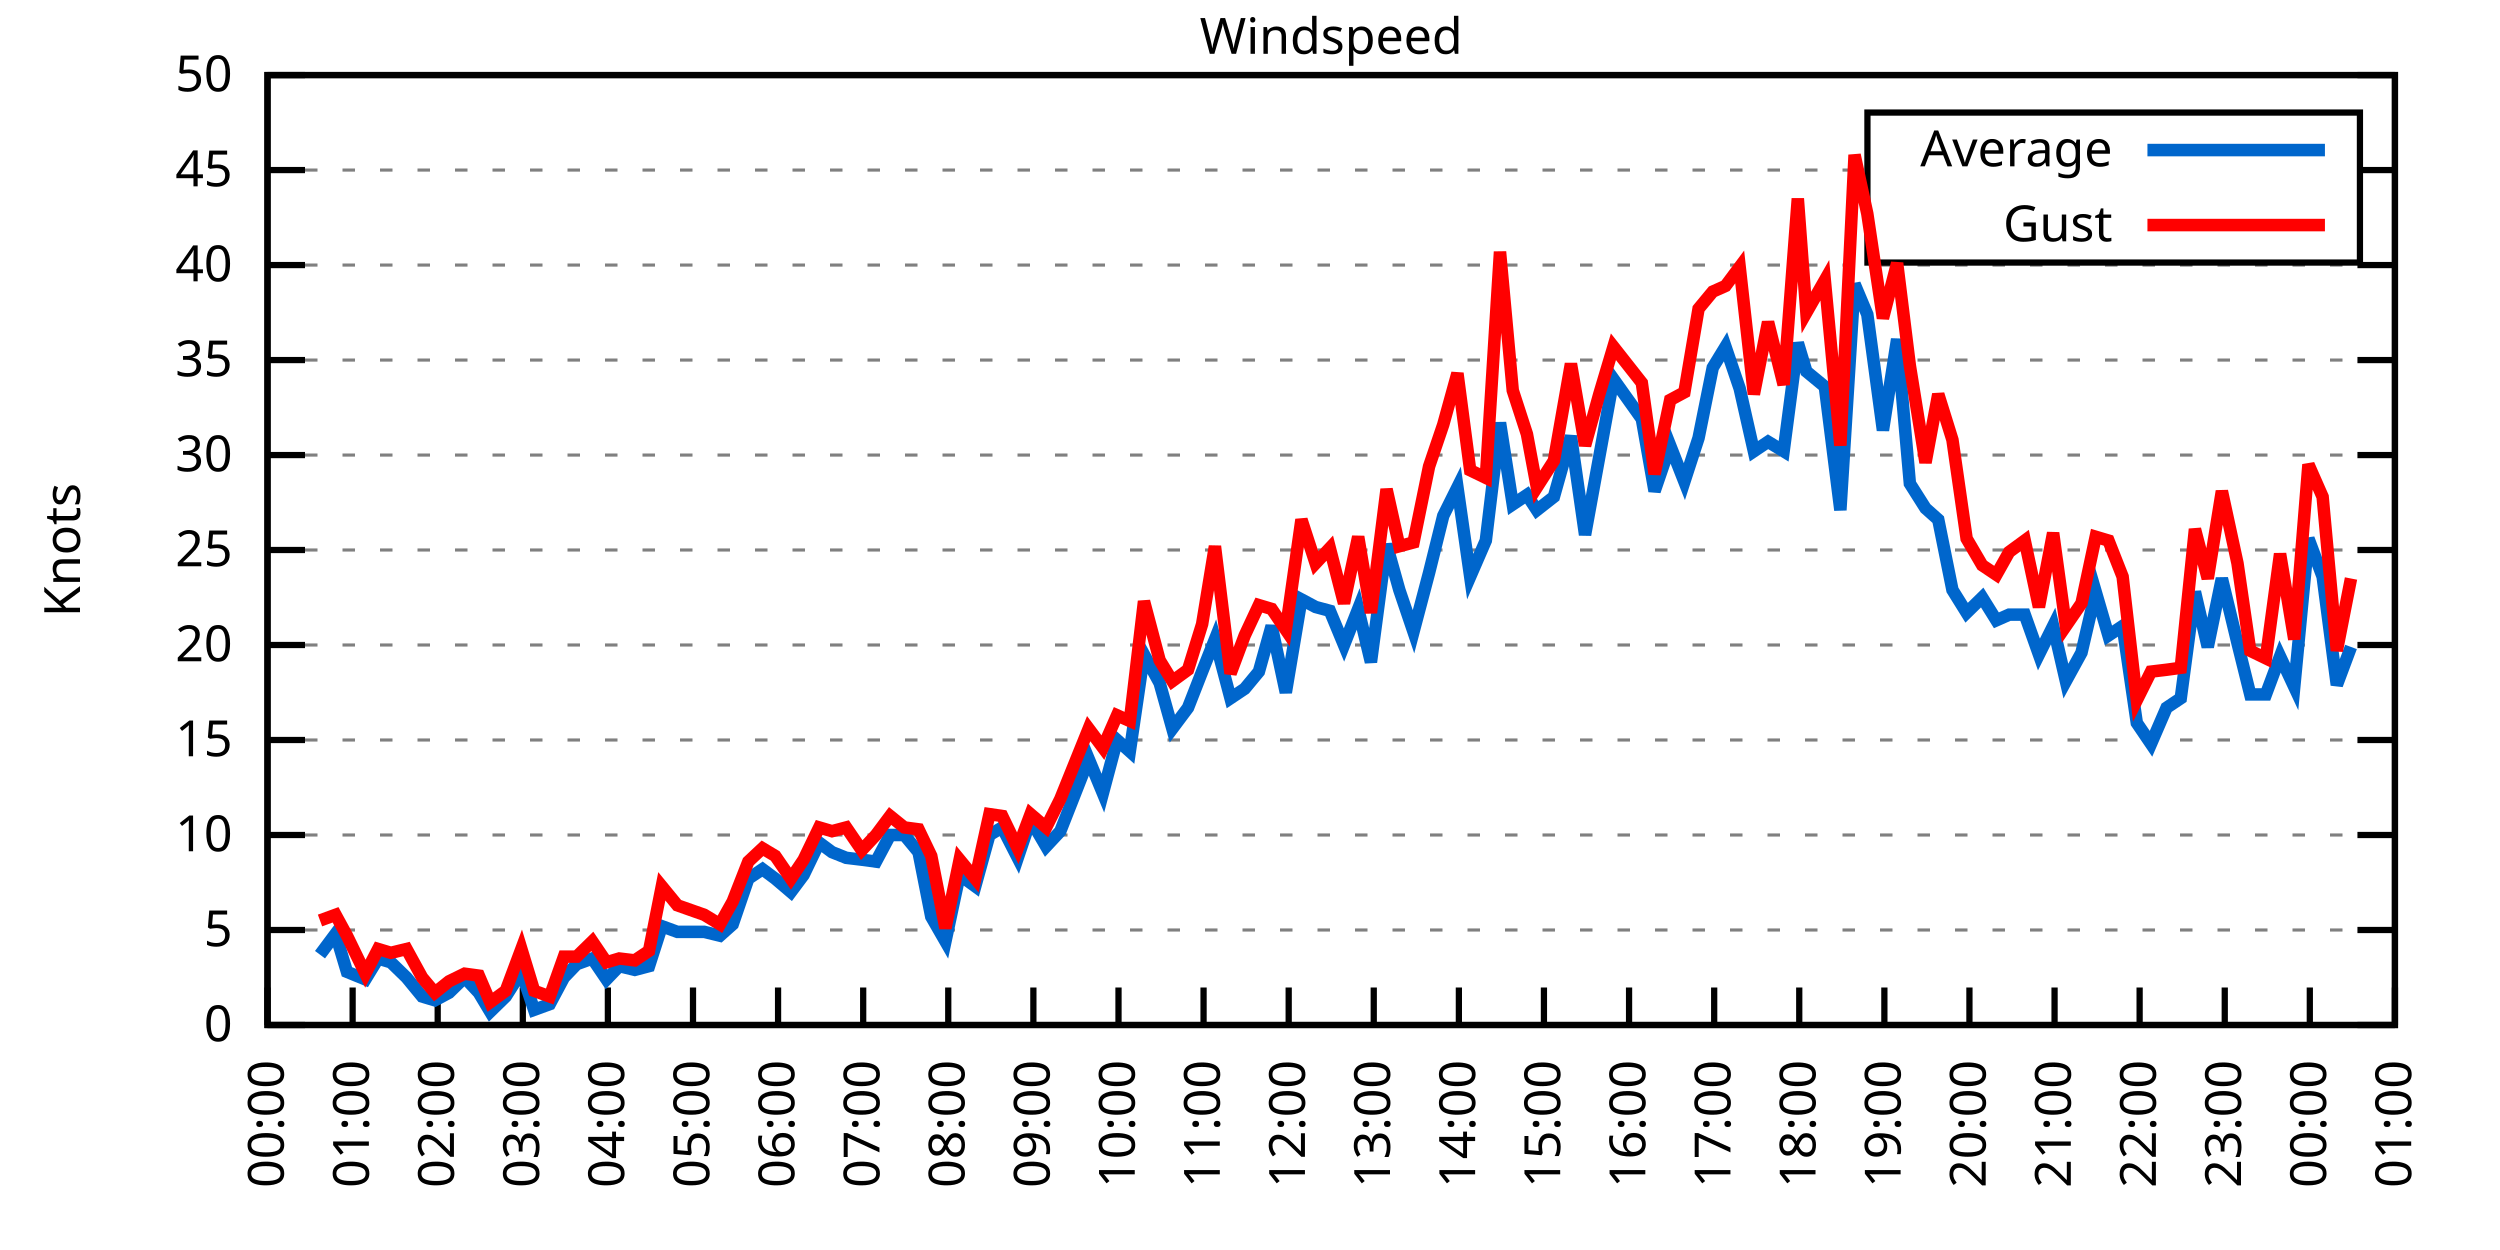
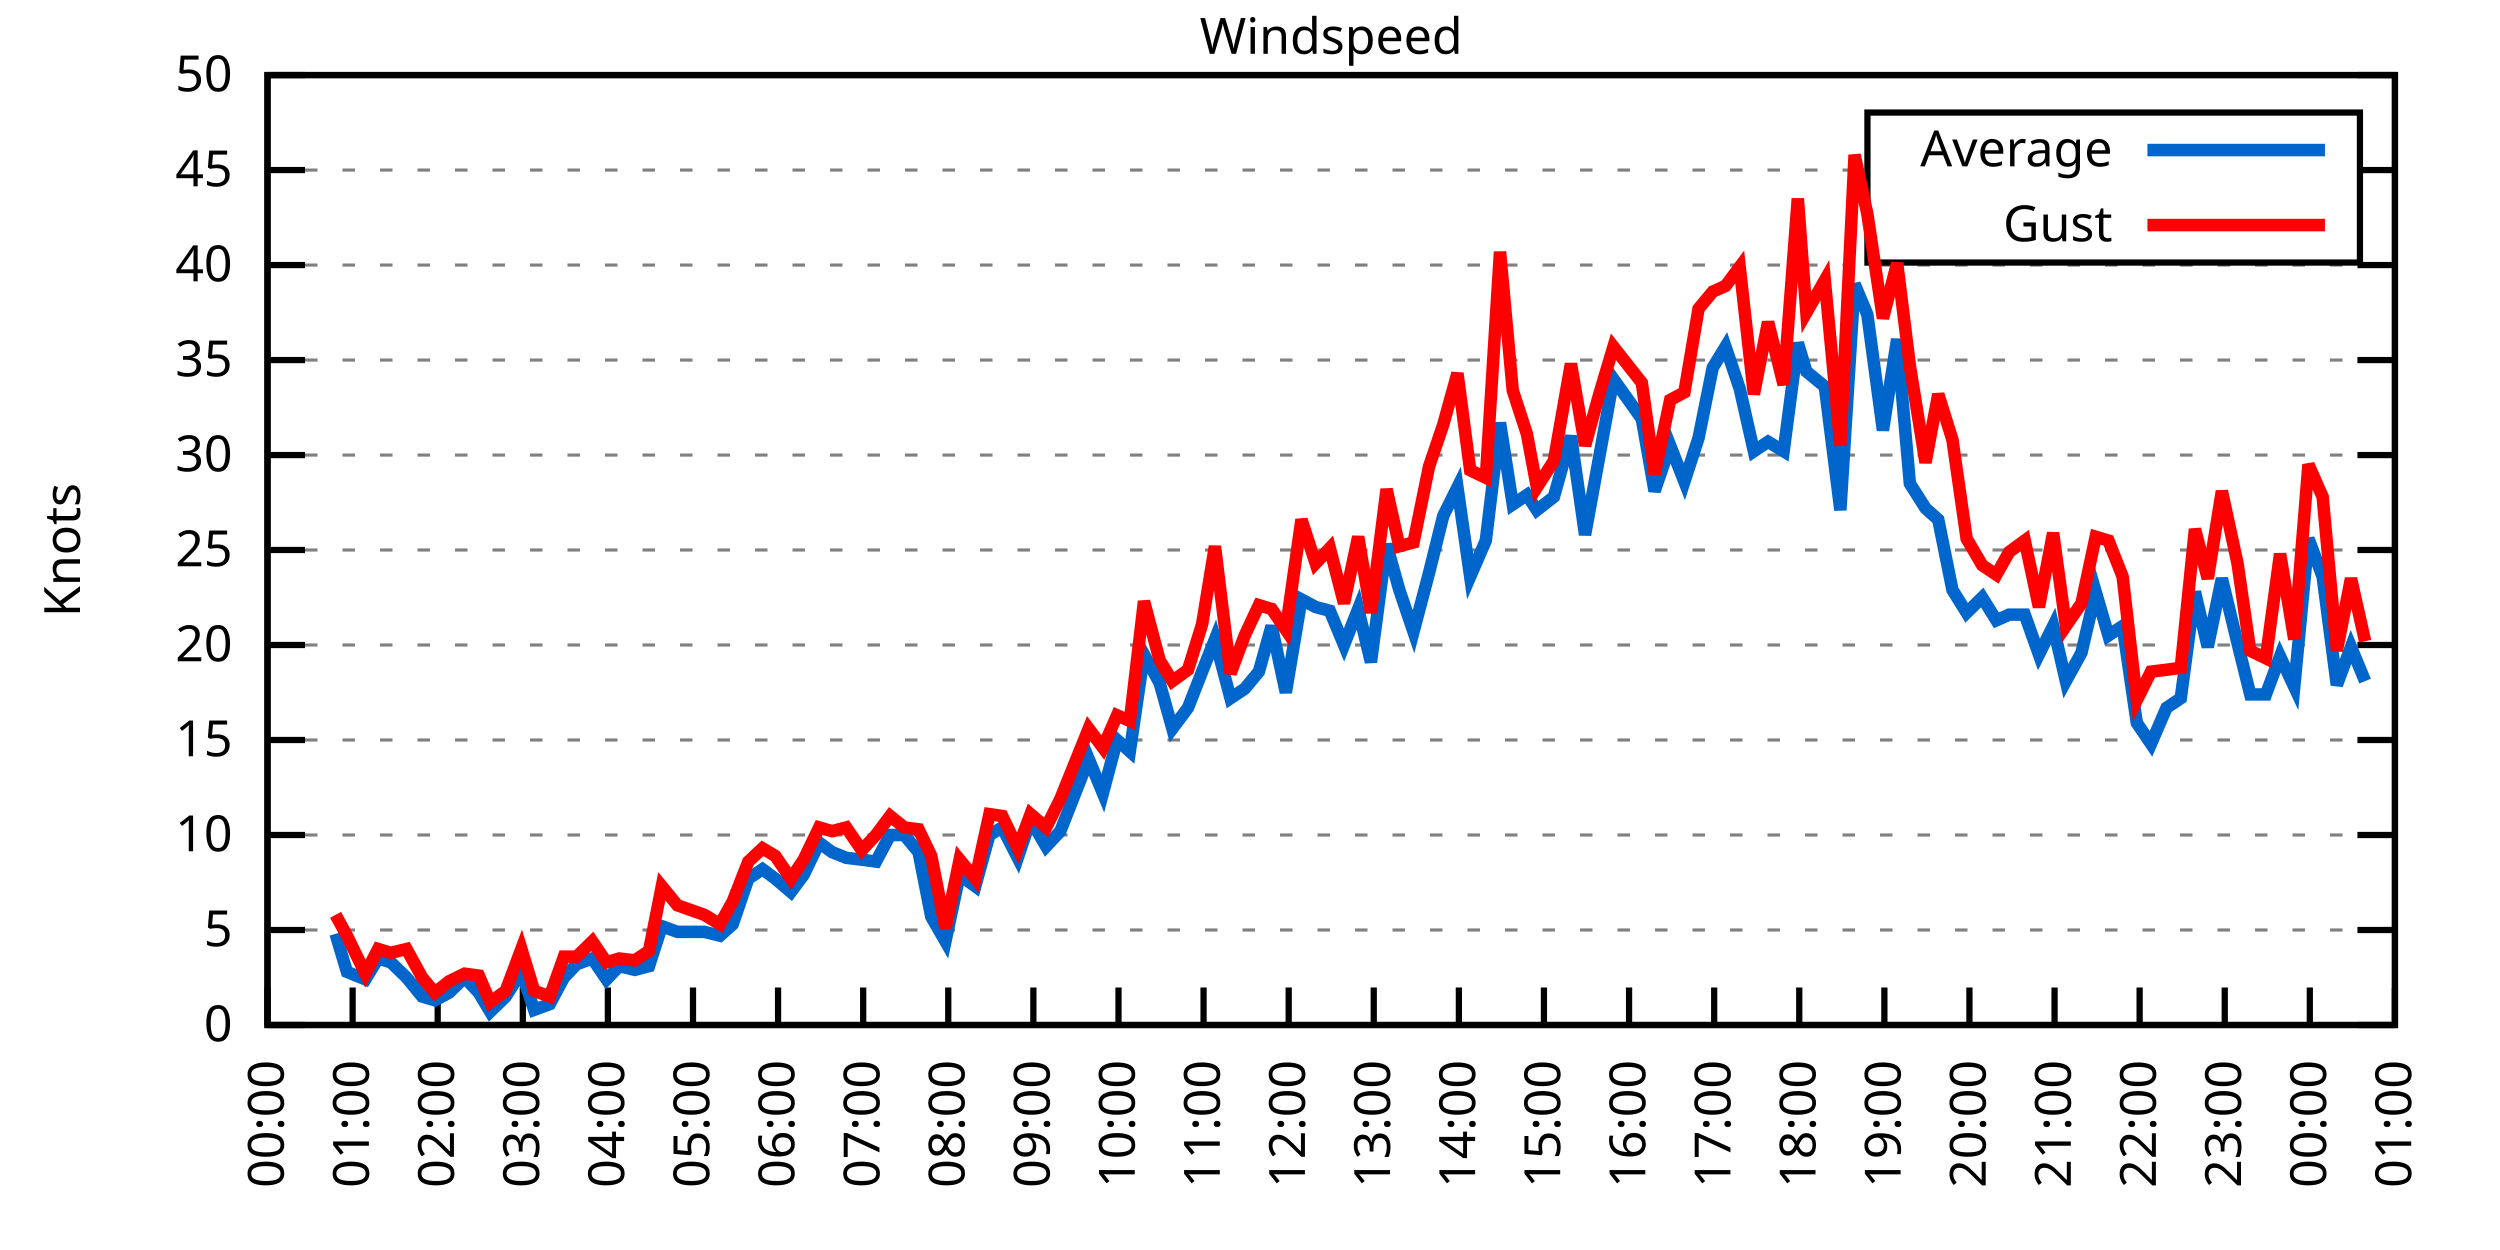
<svg xmlns="http://www.w3.org/2000/svg" xmlns:xlink="http://www.w3.org/1999/xlink" width="400" height="200" viewBox="0 0 400 200">
  <g id="gnuplot_canvas">
    <rect x="0" y="0" width="400" height="200" fill="none" />
    <defs>
      <circle id="gpDot" r="0.5" stroke-width="0.5" stroke="currentColor" />
      <path id="gpPt0" stroke-width="0.333" stroke="currentColor" d="M-1,0 h2 M0,-1 v2" />
      <path id="gpPt1" stroke-width="0.333" stroke="currentColor" d="M-1,-1 L1,1 M1,-1 L-1,1" />
      <path id="gpPt2" stroke-width="0.333" stroke="currentColor" d="M-1,0 L1,0 M0,-1 L0,1 M-1,-1 L1,1 M-1,1 L1,-1" />
      <rect id="gpPt3" stroke-width="0.333" stroke="currentColor" x="-1" y="-1" width="2" height="2" />
      <rect id="gpPt4" stroke-width="0.333" stroke="currentColor" fill="currentColor" x="-1" y="-1" width="2" height="2" />
      <circle id="gpPt5" stroke-width="0.333" stroke="currentColor" cx="0" cy="0" r="1" />
      <use xlink:href="#gpPt5" id="gpPt6" fill="currentColor" stroke="none" />
      <path id="gpPt7" stroke-width="0.333" stroke="currentColor" d="M0,-1.33 L-1.33,0.67 L1.33,0.67 z" />
      <use xlink:href="#gpPt7" id="gpPt8" fill="currentColor" stroke="none" />
      <use xlink:href="#gpPt7" id="gpPt9" stroke="currentColor" transform="rotate(180)" />
      <use xlink:href="#gpPt9" id="gpPt10" fill="currentColor" stroke="none" />
      <use xlink:href="#gpPt3" id="gpPt11" stroke="currentColor" transform="rotate(45)" />
      <use xlink:href="#gpPt11" id="gpPt12" fill="currentColor" stroke="none" />
      <path id="gpPt13" stroke-width="0.333" stroke="currentColor" d="M0,1.330 L1.265,0.411 L0.782,-1.067 L-0.782,-1.076 L-1.265,0.411 z" />
      <use xlink:href="#gpPt13" id="gpPt14" fill="currentColor" stroke="none" />
      <filter id="textbox" filterUnits="objectBoundingBox" x="0" y="0" height="1" width="1">
        <feFlood flood-color="white" flood-opacity="1" result="bgnd" />
        <feComposite in="SourceGraphic" in2="bgnd" operator="atop" />
      </filter>
      <filter id="greybox" filterUnits="objectBoundingBox" x="0" y="0" height="1" width="1">
        <feFlood flood-color="lightgrey" flood-opacity="1" result="grey" />
        <feComposite in="SourceGraphic" in2="grey" operator="atop" />
      </filter>
    </defs>
    <g fill="none" color="white" stroke="currentColor" stroke-width="1.00" stroke-linecap="butt" stroke-linejoin="miter">
</g>
    <g fill="none" color="black" stroke="currentColor" stroke-width="1.00" stroke-linecap="butt" stroke-linejoin="miter">
      <g stroke="none" shape-rendering="crispEdges">
        <polygon fill="rgb(255, 255, 255)" points="42.80,164.00 383.18,164.00 383.18,12.02 42.80,12.02 " />
      </g>
    </g>
    <g fill="none" color="black" stroke="currentColor" stroke-width="1.00" stroke-linecap="butt" stroke-linejoin="miter">
</g>
    <g fill="none" color="black" stroke="black" stroke-width="0.50" stroke-linecap="butt" stroke-linejoin="miter">
</g>
    <g fill="none" color="gray" stroke="currentColor" stroke-width="0.50" stroke-linecap="butt" stroke-linejoin="miter">
      <path stroke="gray" stroke-dasharray="2,4" class="gridline" d="M42.80,164.00 L383.19,164.00  " />
    </g>
    <g fill="none" color="gray" stroke="gray" stroke-width="1.00" stroke-linecap="butt" stroke-linejoin="miter">
</g>
    <g fill="none" color="black" stroke="currentColor" stroke-width="1.00" stroke-linecap="butt" stroke-linejoin="miter">
      <path stroke="black" d="M42.80,164.00 L48.80,164.00 M383.19,164.00 L377.19,164.00  " />
      <g transform="translate(37.20,166.60)" stroke="none" fill="black" font-family="Sans" font-size="8.00" text-anchor="end">
        <text>
          <tspan font-family="Sans"> 0</tspan>
        </text>
      </g>
    </g>
    <g fill="none" color="black" stroke="currentColor" stroke-width="1.00" stroke-linecap="butt" stroke-linejoin="miter">
</g>
    <g fill="none" color="black" stroke="black" stroke-width="0.50" stroke-linecap="butt" stroke-linejoin="miter">
</g>
    <g fill="none" color="gray" stroke="currentColor" stroke-width="0.50" stroke-linecap="butt" stroke-linejoin="miter">
      <path stroke="gray" stroke-dasharray="2,4" class="gridline" d="M42.80,148.80 L383.19,148.80  " />
    </g>
    <g fill="none" color="gray" stroke="gray" stroke-width="1.00" stroke-linecap="butt" stroke-linejoin="miter">
</g>
    <g fill="none" color="black" stroke="currentColor" stroke-width="1.00" stroke-linecap="butt" stroke-linejoin="miter">
      <path stroke="black" d="M42.80,148.80 L48.80,148.80 M383.19,148.80 L377.19,148.80  " />
      <g transform="translate(37.20,151.40)" stroke="none" fill="black" font-family="Sans" font-size="8.00" text-anchor="end">
        <text>
          <tspan font-family="Sans"> 5</tspan>
        </text>
      </g>
    </g>
    <g fill="none" color="black" stroke="currentColor" stroke-width="1.00" stroke-linecap="butt" stroke-linejoin="miter">
</g>
    <g fill="none" color="black" stroke="black" stroke-width="0.50" stroke-linecap="butt" stroke-linejoin="miter">
</g>
    <g fill="none" color="gray" stroke="currentColor" stroke-width="0.50" stroke-linecap="butt" stroke-linejoin="miter">
      <path stroke="gray" stroke-dasharray="2,4" class="gridline" d="M42.80,133.60 L383.19,133.60  " />
    </g>
    <g fill="none" color="gray" stroke="gray" stroke-width="1.00" stroke-linecap="butt" stroke-linejoin="miter">
</g>
    <g fill="none" color="black" stroke="currentColor" stroke-width="1.00" stroke-linecap="butt" stroke-linejoin="miter">
      <path stroke="black" d="M42.80,133.60 L48.80,133.60 M383.19,133.60 L377.19,133.60  " />
      <g transform="translate(37.20,136.20)" stroke="none" fill="black" font-family="Sans" font-size="8.00" text-anchor="end">
        <text>
          <tspan font-family="Sans"> 10</tspan>
        </text>
      </g>
    </g>
    <g fill="none" color="black" stroke="currentColor" stroke-width="1.00" stroke-linecap="butt" stroke-linejoin="miter">
</g>
    <g fill="none" color="black" stroke="black" stroke-width="0.50" stroke-linecap="butt" stroke-linejoin="miter">
</g>
    <g fill="none" color="gray" stroke="currentColor" stroke-width="0.50" stroke-linecap="butt" stroke-linejoin="miter">
      <path stroke="gray" stroke-dasharray="2,4" class="gridline" d="M42.80,118.40 L383.19,118.40  " />
    </g>
    <g fill="none" color="gray" stroke="gray" stroke-width="1.00" stroke-linecap="butt" stroke-linejoin="miter">
</g>
    <g fill="none" color="black" stroke="currentColor" stroke-width="1.00" stroke-linecap="butt" stroke-linejoin="miter">
      <path stroke="black" d="M42.80,118.40 L48.80,118.40 M383.19,118.40 L377.19,118.40  " />
      <g transform="translate(37.20,121.00)" stroke="none" fill="black" font-family="Sans" font-size="8.00" text-anchor="end">
        <text>
          <tspan font-family="Sans"> 15</tspan>
        </text>
      </g>
    </g>
    <g fill="none" color="black" stroke="currentColor" stroke-width="1.00" stroke-linecap="butt" stroke-linejoin="miter">
</g>
    <g fill="none" color="black" stroke="black" stroke-width="0.50" stroke-linecap="butt" stroke-linejoin="miter">
</g>
    <g fill="none" color="gray" stroke="currentColor" stroke-width="0.50" stroke-linecap="butt" stroke-linejoin="miter">
      <path stroke="gray" stroke-dasharray="2,4" class="gridline" d="M42.80,103.20 L383.19,103.20  " />
    </g>
    <g fill="none" color="gray" stroke="gray" stroke-width="1.00" stroke-linecap="butt" stroke-linejoin="miter">
</g>
    <g fill="none" color="black" stroke="currentColor" stroke-width="1.00" stroke-linecap="butt" stroke-linejoin="miter">
      <path stroke="black" d="M42.80,103.20 L48.80,103.20 M383.19,103.20 L377.19,103.20  " />
      <g transform="translate(37.20,105.80)" stroke="none" fill="black" font-family="Sans" font-size="8.00" text-anchor="end">
        <text>
          <tspan font-family="Sans"> 20</tspan>
        </text>
      </g>
    </g>
    <g fill="none" color="black" stroke="currentColor" stroke-width="1.00" stroke-linecap="butt" stroke-linejoin="miter">
</g>
    <g fill="none" color="black" stroke="black" stroke-width="0.50" stroke-linecap="butt" stroke-linejoin="miter">
</g>
    <g fill="none" color="gray" stroke="currentColor" stroke-width="0.50" stroke-linecap="butt" stroke-linejoin="miter">
      <path stroke="gray" stroke-dasharray="2,4" class="gridline" d="M42.80,88.00 L383.19,88.00  " />
    </g>
    <g fill="none" color="gray" stroke="gray" stroke-width="1.00" stroke-linecap="butt" stroke-linejoin="miter">
</g>
    <g fill="none" color="black" stroke="currentColor" stroke-width="1.00" stroke-linecap="butt" stroke-linejoin="miter">
      <path stroke="black" d="M42.80,88.00 L48.80,88.00 M383.19,88.00 L377.19,88.00  " />
      <g transform="translate(37.20,90.60)" stroke="none" fill="black" font-family="Sans" font-size="8.00" text-anchor="end">
        <text>
          <tspan font-family="Sans"> 25</tspan>
        </text>
      </g>
    </g>
    <g fill="none" color="black" stroke="currentColor" stroke-width="1.00" stroke-linecap="butt" stroke-linejoin="miter">
</g>
    <g fill="none" color="black" stroke="black" stroke-width="0.50" stroke-linecap="butt" stroke-linejoin="miter">
</g>
    <g fill="none" color="gray" stroke="currentColor" stroke-width="0.50" stroke-linecap="butt" stroke-linejoin="miter">
      <path stroke="gray" stroke-dasharray="2,4" class="gridline" d="M42.80,72.81 L383.19,72.81  " />
    </g>
    <g fill="none" color="gray" stroke="gray" stroke-width="1.00" stroke-linecap="butt" stroke-linejoin="miter">
</g>
    <g fill="none" color="black" stroke="currentColor" stroke-width="1.00" stroke-linecap="butt" stroke-linejoin="miter">
      <path stroke="black" d="M42.80,72.81 L48.80,72.81 M383.19,72.81 L377.19,72.81  " />
      <g transform="translate(37.20,75.41)" stroke="none" fill="black" font-family="Sans" font-size="8.00" text-anchor="end">
        <text>
          <tspan font-family="Sans"> 30</tspan>
        </text>
      </g>
    </g>
    <g fill="none" color="black" stroke="currentColor" stroke-width="1.00" stroke-linecap="butt" stroke-linejoin="miter">
</g>
    <g fill="none" color="black" stroke="black" stroke-width="0.50" stroke-linecap="butt" stroke-linejoin="miter">
</g>
    <g fill="none" color="gray" stroke="currentColor" stroke-width="0.50" stroke-linecap="butt" stroke-linejoin="miter">
      <path stroke="gray" stroke-dasharray="2,4" class="gridline" d="M42.80,57.61 L383.19,57.61  " />
    </g>
    <g fill="none" color="gray" stroke="gray" stroke-width="1.00" stroke-linecap="butt" stroke-linejoin="miter">
</g>
    <g fill="none" color="black" stroke="currentColor" stroke-width="1.00" stroke-linecap="butt" stroke-linejoin="miter">
      <path stroke="black" d="M42.80,57.61 L48.80,57.61 M383.19,57.61 L377.19,57.61  " />
      <g transform="translate(37.20,60.21)" stroke="none" fill="black" font-family="Sans" font-size="8.00" text-anchor="end">
        <text>
          <tspan font-family="Sans"> 35</tspan>
        </text>
      </g>
    </g>
    <g fill="none" color="black" stroke="currentColor" stroke-width="1.00" stroke-linecap="butt" stroke-linejoin="miter">
</g>
    <g fill="none" color="black" stroke="black" stroke-width="0.50" stroke-linecap="butt" stroke-linejoin="miter">
</g>
    <g fill="none" color="gray" stroke="currentColor" stroke-width="0.50" stroke-linecap="butt" stroke-linejoin="miter">
      <path stroke="gray" stroke-dasharray="2,4" class="gridline" d="M42.80,42.41 L383.19,42.41  " />
    </g>
    <g fill="none" color="gray" stroke="gray" stroke-width="1.00" stroke-linecap="butt" stroke-linejoin="miter">
</g>
    <g fill="none" color="black" stroke="currentColor" stroke-width="1.00" stroke-linecap="butt" stroke-linejoin="miter">
      <path stroke="black" d="M42.80,42.41 L48.80,42.41 M383.19,42.41 L377.19,42.41  " />
      <g transform="translate(37.20,45.01)" stroke="none" fill="black" font-family="Sans" font-size="8.00" text-anchor="end">
        <text>
          <tspan font-family="Sans"> 40</tspan>
        </text>
      </g>
    </g>
    <g fill="none" color="black" stroke="currentColor" stroke-width="1.00" stroke-linecap="butt" stroke-linejoin="miter">
</g>
    <g fill="none" color="black" stroke="black" stroke-width="0.50" stroke-linecap="butt" stroke-linejoin="miter">
</g>
    <g fill="none" color="gray" stroke="currentColor" stroke-width="0.50" stroke-linecap="butt" stroke-linejoin="miter">
      <path stroke="gray" stroke-dasharray="2,4" class="gridline" d="M42.80,27.21 L298.79,27.21 M377.59,27.21 L383.19,27.21  " />
    </g>
    <g fill="none" color="gray" stroke="gray" stroke-width="1.00" stroke-linecap="butt" stroke-linejoin="miter">
</g>
    <g fill="none" color="black" stroke="currentColor" stroke-width="1.00" stroke-linecap="butt" stroke-linejoin="miter">
      <path stroke="black" d="M42.80,27.21 L48.80,27.21 M383.19,27.21 L377.19,27.21  " />
      <g transform="translate(37.20,29.81)" stroke="none" fill="black" font-family="Sans" font-size="8.00" text-anchor="end">
        <text>
          <tspan font-family="Sans"> 45</tspan>
        </text>
      </g>
    </g>
    <g fill="none" color="black" stroke="currentColor" stroke-width="1.00" stroke-linecap="butt" stroke-linejoin="miter">
</g>
    <g fill="none" color="black" stroke="black" stroke-width="0.50" stroke-linecap="butt" stroke-linejoin="miter">
</g>
    <g fill="none" color="gray" stroke="currentColor" stroke-width="0.50" stroke-linecap="butt" stroke-linejoin="miter">
      <path stroke="gray" stroke-dasharray="2,4" class="gridline" d="M42.80,12.01 L383.19,12.01  " />
    </g>
    <g fill="none" color="gray" stroke="gray" stroke-width="1.00" stroke-linecap="butt" stroke-linejoin="miter">
</g>
    <g fill="none" color="black" stroke="currentColor" stroke-width="1.00" stroke-linecap="butt" stroke-linejoin="miter">
      <path stroke="black" d="M42.80,12.01 L48.80,12.01 M383.19,12.01 L377.19,12.01  " />
      <g transform="translate(37.20,14.61)" stroke="none" fill="black" font-family="Sans" font-size="8.00" text-anchor="end">
        <text>
          <tspan font-family="Sans"> 50</tspan>
        </text>
      </g>
    </g>
    <g fill="none" color="black" stroke="currentColor" stroke-width="1.00" stroke-linecap="butt" stroke-linejoin="miter">
      <path stroke="black" d="M42.80,164.00 L42.80,158.00  " />
      <g transform="translate(45.40,169.60) rotate(270.00)" stroke="none" fill="black" font-family="Sans" font-size="8.00" text-anchor="end">
        <text>
          <tspan font-family="Sans">00:00</tspan>
        </text>
      </g>
    </g>
    <g fill="none" color="black" stroke="currentColor" stroke-width="1.00" stroke-linecap="butt" stroke-linejoin="miter">
      <path stroke="black" d="M56.42,164.00 L56.42,158.00  " />
      <g transform="translate(59.02,169.60) rotate(270.00)" stroke="none" fill="black" font-family="Sans" font-size="8.00" text-anchor="end">
        <text>
          <tspan font-family="Sans">01:00</tspan>
        </text>
      </g>
    </g>
    <g fill="none" color="black" stroke="currentColor" stroke-width="1.00" stroke-linecap="butt" stroke-linejoin="miter">
      <path stroke="black" d="M70.03,164.00 L70.03,158.00  " />
      <g transform="translate(72.63,169.60) rotate(270.00)" stroke="none" fill="black" font-family="Sans" font-size="8.00" text-anchor="end">
        <text>
          <tspan font-family="Sans">02:00</tspan>
        </text>
      </g>
    </g>
    <g fill="none" color="black" stroke="currentColor" stroke-width="1.00" stroke-linecap="butt" stroke-linejoin="miter">
      <path stroke="black" d="M83.65,164.00 L83.65,158.00  " />
      <g transform="translate(86.25,169.60) rotate(270.00)" stroke="none" fill="black" font-family="Sans" font-size="8.00" text-anchor="end">
        <text>
          <tspan font-family="Sans">03:00</tspan>
        </text>
      </g>
    </g>
    <g fill="none" color="black" stroke="currentColor" stroke-width="1.00" stroke-linecap="butt" stroke-linejoin="miter">
      <path stroke="black" d="M97.26,164.00 L97.26,158.00  " />
      <g transform="translate(99.86,169.60) rotate(270.00)" stroke="none" fill="black" font-family="Sans" font-size="8.00" text-anchor="end">
        <text>
          <tspan font-family="Sans">04:00</tspan>
        </text>
      </g>
    </g>
    <g fill="none" color="black" stroke="currentColor" stroke-width="1.00" stroke-linecap="butt" stroke-linejoin="miter">
      <path stroke="black" d="M110.88,164.00 L110.88,158.00  " />
      <g transform="translate(113.48,169.60) rotate(270.00)" stroke="none" fill="black" font-family="Sans" font-size="8.00" text-anchor="end">
        <text>
          <tspan font-family="Sans">05:00</tspan>
        </text>
      </g>
    </g>
    <g fill="none" color="black" stroke="currentColor" stroke-width="1.00" stroke-linecap="butt" stroke-linejoin="miter">
      <path stroke="black" d="M124.49,164.00 L124.49,158.00  " />
      <g transform="translate(127.09,169.60) rotate(270.00)" stroke="none" fill="black" font-family="Sans" font-size="8.00" text-anchor="end">
        <text>
          <tspan font-family="Sans">06:00</tspan>
        </text>
      </g>
    </g>
    <g fill="none" color="black" stroke="currentColor" stroke-width="1.00" stroke-linecap="butt" stroke-linejoin="miter">
      <path stroke="black" d="M138.11,164.00 L138.11,158.00  " />
      <g transform="translate(140.71,169.60) rotate(270.00)" stroke="none" fill="black" font-family="Sans" font-size="8.00" text-anchor="end">
        <text>
          <tspan font-family="Sans">07:00</tspan>
        </text>
      </g>
    </g>
    <g fill="none" color="black" stroke="currentColor" stroke-width="1.00" stroke-linecap="butt" stroke-linejoin="miter">
      <path stroke="black" d="M151.72,164.00 L151.72,158.00  " />
      <g transform="translate(154.32,169.60) rotate(270.00)" stroke="none" fill="black" font-family="Sans" font-size="8.00" text-anchor="end">
        <text>
          <tspan font-family="Sans">08:00</tspan>
        </text>
      </g>
    </g>
    <g fill="none" color="black" stroke="currentColor" stroke-width="1.00" stroke-linecap="butt" stroke-linejoin="miter">
      <path stroke="black" d="M165.34,164.00 L165.34,158.00  " />
      <g transform="translate(167.94,169.60) rotate(270.00)" stroke="none" fill="black" font-family="Sans" font-size="8.00" text-anchor="end">
        <text>
          <tspan font-family="Sans">09:00</tspan>
        </text>
      </g>
    </g>
    <g fill="none" color="black" stroke="currentColor" stroke-width="1.00" stroke-linecap="butt" stroke-linejoin="miter">
      <path stroke="black" d="M178.96,164.00 L178.96,158.00  " />
      <g transform="translate(181.56,169.60) rotate(270.00)" stroke="none" fill="black" font-family="Sans" font-size="8.00" text-anchor="end">
        <text>
          <tspan font-family="Sans">10:00</tspan>
        </text>
      </g>
    </g>
    <g fill="none" color="black" stroke="currentColor" stroke-width="1.00" stroke-linecap="butt" stroke-linejoin="miter">
      <path stroke="black" d="M192.57,164.00 L192.57,158.00  " />
      <g transform="translate(195.17,169.60) rotate(270.00)" stroke="none" fill="black" font-family="Sans" font-size="8.00" text-anchor="end">
        <text>
          <tspan font-family="Sans">11:00</tspan>
        </text>
      </g>
    </g>
    <g fill="none" color="black" stroke="currentColor" stroke-width="1.00" stroke-linecap="butt" stroke-linejoin="miter">
      <path stroke="black" d="M206.19,164.00 L206.19,158.00  " />
      <g transform="translate(208.79,169.60) rotate(270.00)" stroke="none" fill="black" font-family="Sans" font-size="8.00" text-anchor="end">
        <text>
          <tspan font-family="Sans">12:00</tspan>
        </text>
      </g>
    </g>
    <g fill="none" color="black" stroke="currentColor" stroke-width="1.00" stroke-linecap="butt" stroke-linejoin="miter">
      <path stroke="black" d="M219.80,164.00 L219.80,158.00  " />
      <g transform="translate(222.40,169.60) rotate(270.00)" stroke="none" fill="black" font-family="Sans" font-size="8.00" text-anchor="end">
        <text>
          <tspan font-family="Sans">13:00</tspan>
        </text>
      </g>
    </g>
    <g fill="none" color="black" stroke="currentColor" stroke-width="1.00" stroke-linecap="butt" stroke-linejoin="miter">
      <path stroke="black" d="M233.42,164.00 L233.42,158.00  " />
      <g transform="translate(236.02,169.60) rotate(270.00)" stroke="none" fill="black" font-family="Sans" font-size="8.00" text-anchor="end">
        <text>
          <tspan font-family="Sans">14:00</tspan>
        </text>
      </g>
    </g>
    <g fill="none" color="black" stroke="currentColor" stroke-width="1.00" stroke-linecap="butt" stroke-linejoin="miter">
      <path stroke="black" d="M247.03,164.00 L247.03,158.00  " />
      <g transform="translate(249.63,169.60) rotate(270.00)" stroke="none" fill="black" font-family="Sans" font-size="8.00" text-anchor="end">
        <text>
          <tspan font-family="Sans">15:00</tspan>
        </text>
      </g>
    </g>
    <g fill="none" color="black" stroke="currentColor" stroke-width="1.00" stroke-linecap="butt" stroke-linejoin="miter">
      <path stroke="black" d="M260.65,164.00 L260.65,158.00  " />
      <g transform="translate(263.25,169.60) rotate(270.00)" stroke="none" fill="black" font-family="Sans" font-size="8.00" text-anchor="end">
        <text>
          <tspan font-family="Sans">16:00</tspan>
        </text>
      </g>
    </g>
    <g fill="none" color="black" stroke="currentColor" stroke-width="1.00" stroke-linecap="butt" stroke-linejoin="miter">
      <path stroke="black" d="M274.27,164.00 L274.27,158.00  " />
      <g transform="translate(276.87,169.60) rotate(270.00)" stroke="none" fill="black" font-family="Sans" font-size="8.00" text-anchor="end">
        <text>
          <tspan font-family="Sans">17:00</tspan>
        </text>
      </g>
    </g>
    <g fill="none" color="black" stroke="currentColor" stroke-width="1.00" stroke-linecap="butt" stroke-linejoin="miter">
      <path stroke="black" d="M287.88,164.00 L287.88,158.00  " />
      <g transform="translate(290.48,169.60) rotate(270.00)" stroke="none" fill="black" font-family="Sans" font-size="8.00" text-anchor="end">
        <text>
          <tspan font-family="Sans">18:00</tspan>
        </text>
      </g>
    </g>
    <g fill="none" color="black" stroke="currentColor" stroke-width="1.00" stroke-linecap="butt" stroke-linejoin="miter">
      <path stroke="black" d="M301.50,164.00 L301.50,158.00  " />
      <g transform="translate(304.10,169.60) rotate(270.00)" stroke="none" fill="black" font-family="Sans" font-size="8.00" text-anchor="end">
        <text>
          <tspan font-family="Sans">19:00</tspan>
        </text>
      </g>
    </g>
    <g fill="none" color="black" stroke="currentColor" stroke-width="1.00" stroke-linecap="butt" stroke-linejoin="miter">
      <path stroke="black" d="M315.11,164.00 L315.11,158.00  " />
      <g transform="translate(317.71,169.60) rotate(270.00)" stroke="none" fill="black" font-family="Sans" font-size="8.00" text-anchor="end">
        <text>
          <tspan font-family="Sans">20:00</tspan>
        </text>
      </g>
    </g>
    <g fill="none" color="black" stroke="currentColor" stroke-width="1.00" stroke-linecap="butt" stroke-linejoin="miter">
      <path stroke="black" d="M328.73,164.00 L328.73,158.00  " />
      <g transform="translate(331.33,169.60) rotate(270.00)" stroke="none" fill="black" font-family="Sans" font-size="8.00" text-anchor="end">
        <text>
          <tspan font-family="Sans">21:00</tspan>
        </text>
      </g>
    </g>
    <g fill="none" color="black" stroke="currentColor" stroke-width="1.00" stroke-linecap="butt" stroke-linejoin="miter">
      <path stroke="black" d="M342.34,164.00 L342.34,158.00  " />
      <g transform="translate(344.94,169.60) rotate(270.00)" stroke="none" fill="black" font-family="Sans" font-size="8.00" text-anchor="end">
        <text>
          <tspan font-family="Sans">22:00</tspan>
        </text>
      </g>
    </g>
    <g fill="none" color="black" stroke="currentColor" stroke-width="1.00" stroke-linecap="butt" stroke-linejoin="miter">
      <path stroke="black" d="M355.96,164.00 L355.96,158.00  " />
      <g transform="translate(358.56,169.60) rotate(270.00)" stroke="none" fill="black" font-family="Sans" font-size="8.00" text-anchor="end">
        <text>
          <tspan font-family="Sans">23:00</tspan>
        </text>
      </g>
    </g>
    <g fill="none" color="black" stroke="currentColor" stroke-width="1.00" stroke-linecap="butt" stroke-linejoin="miter">
      <path stroke="black" d="M369.57,164.00 L369.57,158.00  " />
      <g transform="translate(372.17,169.60) rotate(270.00)" stroke="none" fill="black" font-family="Sans" font-size="8.00" text-anchor="end">
        <text>
          <tspan font-family="Sans">00:00</tspan>
        </text>
      </g>
    </g>
    <g fill="none" color="black" stroke="currentColor" stroke-width="1.00" stroke-linecap="butt" stroke-linejoin="miter">
      <path stroke="black" d="M383.19,164.00 L383.19,158.00  " />
      <g transform="translate(385.79,169.60) rotate(270.00)" stroke="none" fill="black" font-family="Sans" font-size="8.00" text-anchor="end">
        <text>
          <tspan font-family="Sans">01:00</tspan>
        </text>
      </g>
    </g>
    <g fill="none" color="black" stroke="currentColor" stroke-width="1.00" stroke-linecap="butt" stroke-linejoin="miter">
</g>
    <g fill="none" color="black" stroke="currentColor" stroke-width="1.00" stroke-linecap="butt" stroke-linejoin="miter">
      <path stroke="black" d="M42.80,12.01 L42.80,164.00 L383.19,164.00 L383.19,12.01 L42.80,12.01 Z  " />
    </g>
    <g fill="none" color="black" stroke="currentColor" stroke-width="1.00" stroke-linecap="butt" stroke-linejoin="miter">
</g>
    <g fill="none" color="black" stroke="currentColor" stroke-width="1.00" stroke-linecap="butt" stroke-linejoin="miter">
      <path stroke="black" d="M298.79,42.01 L298.79,18.01 L377.59,18.01 L377.59,42.01 L298.79,42.01 Z  " />
    </g>
    <g id="Windspeed_plot_1">
      <g fill="none" color="white" stroke="black" stroke-width="2.00" stroke-linecap="butt" stroke-linejoin="miter">
</g>
      <g fill="none" color="black" stroke="currentColor" stroke-width="2.00" stroke-linecap="butt" stroke-linejoin="miter">
        <g transform="translate(337.99,26.61)" stroke="none" fill="black" font-family="Sans" font-size="8.00" text-anchor="end">
          <text>
            <tspan font-family="Sans">Average</tspan>
          </text>
        </g>
      </g>
      <g fill="none" color="black" stroke="currentColor" stroke-width="2.00" stroke-linecap="butt" stroke-linejoin="miter">
-         <path stroke="rgb(  0, 102, 204)" d="M343.59,24.01 L371.99,24.01 M51.20,152.75 L53.69,149.41 L55.51,155.49 L58.46,156.70 L60.50,153.36 L62.54,153.97   L65.04,156.40 L67.54,159.44 L69.58,160.05 L71.85,158.83 L74.34,156.40 L76.61,158.83 L78.43,161.87 L80.92,159.44   L83.42,155.49 L85.46,161.57 L87.96,160.66 L90.23,156.40 L92.27,154.27 L94.77,153.36 L97.04,156.70 L99.08,154.58   L101.57,155.18 L103.84,154.58 L105.89,148.19 L108.38,149.10 L112.69,149.10 L115.19,149.71 L117.23,147.89 L119.73,140.59   L122.00,139.07 L124.04,140.59 L126.54,142.72 L128.58,139.99 L131.07,134.82 L133.12,136.34 L135.39,137.25 L137.88,137.55   L140.15,137.86 L142.42,133.60 L144.69,133.60 L146.96,136.34 L149.00,146.67 L151.27,150.62 L153.54,139.99 L156.04,141.81   L158.31,133.60 L160.35,132.39 L162.84,137.25 L164.89,131.17 L167.38,135.43 L169.65,132.99 L174.19,121.44 L176.46,126.91   L178.73,118.40 L180.77,120.23 L183.04,104.72 L185.54,109.28 L187.58,116.58 L190.08,113.24 L192.34,107.46 L194.39,102.29   L196.88,111.72 L199.15,110.20 L201.42,107.46 L203.46,100.16 L205.73,110.80 L208.23,95.91 L210.50,97.12 L212.77,97.73   L215.04,103.20 L217.31,97.43 L219.35,105.94 L221.85,87.09 L223.89,94.39 L226.16,101.08 L228.65,91.65 L230.92,82.53   L233.19,77.97 L235.23,92.26 L237.73,86.49 L240.00,67.64 L242.04,80.71 L244.31,79.19 L245.90,81.62 L248.62,79.49   L251.35,69.77 L253.61,85.57 L255.88,73.11 L258.15,60.65 L262.69,67.03 L264.73,78.58 L267.23,71.29 L269.50,77.06   L271.77,70.07 L274.04,58.82 L276.08,55.48 L278.35,62.17 L280.62,72.20 L282.89,70.68 L285.38,72.20 L287.65,54.87   L289.02,59.43 L291.97,61.86 L294.46,81.62 L296.73,45.45 L298.77,50.31 L301.27,68.85 L303.54,54.26 L305.58,77.37   L308.08,81.32 L310.12,83.14 L312.39,94.39 L314.66,98.04 L317.15,95.60 L319.42,99.25 L321.47,98.34 L323.96,98.34   L326.23,104.72 L328.50,100.16 L330.54,108.98 L333.04,104.42 L335.31,94.69 L337.35,101.68 L339.62,100.16 L341.89,115.67   L344.16,119.01 L346.65,113.24 L348.92,111.72 L351.19,94.69 L353.24,103.51 L355.50,92.56 L358.00,102.90 L360.04,111.11   L362.54,111.11 L364.81,105.03 L367.08,109.89 L369.35,86.18 L371.62,92.26 L373.89,109.59 L376.16,103.51  " />
+         <path stroke="rgb(  0, 102, 204)" d="M343.59,24.01 L371.99,24.01 M53.69,149.41 L55.51,155.49 L58.46,156.70 L60.50,153.36 L62.54,153.97 L65.04,156.40   L67.54,159.44 L69.58,160.05 L71.85,158.83 L74.34,156.40 L76.61,158.83 L78.43,161.87 L80.92,159.44 L83.42,155.49   L85.46,161.57 L87.96,160.66 L90.23,156.40 L92.27,154.27 L94.77,153.36 L97.04,156.70 L99.08,154.58 L101.57,155.18   L103.84,154.58 L105.89,148.19 L108.38,149.10 L112.69,149.10 L115.19,149.71 L117.23,147.89 L119.73,140.59 L122.00,139.07   L124.04,140.59 L126.54,142.72 L128.58,139.99 L131.07,134.82 L133.12,136.34 L135.39,137.25 L137.88,137.55 L140.15,137.86   L142.42,133.60 L144.69,133.60 L146.96,136.34 L149.00,146.67 L151.27,150.62 L153.54,139.99 L156.04,141.81 L158.31,133.60   L160.35,132.39 L162.84,137.25 L164.89,131.17 L167.38,135.43 L169.65,132.99 L174.19,121.44 L176.46,126.91 L178.73,118.40   L180.77,120.23 L183.04,104.72 L185.54,109.28 L187.58,116.58 L190.08,113.24 L192.34,107.46 L194.39,102.29 L196.88,111.72   L199.15,110.20 L201.42,107.46 L203.46,100.16 L205.73,110.80 L208.23,95.91 L210.50,97.12 L212.77,97.73 L215.04,103.20   L217.31,97.43 L219.35,105.94 L221.85,87.09 L223.89,94.39 L226.16,101.08 L228.65,91.65 L230.92,82.53 L233.19,77.97   L235.23,92.26 L237.73,86.49 L240.00,67.64 L242.04,80.71 L244.31,79.19 L245.90,81.62 L248.62,79.49 L251.35,69.77   L253.61,85.57 L255.88,73.11 L258.15,60.65 L262.69,67.03 L264.73,78.58 L267.23,71.29 L269.50,77.06 L271.77,70.07   L274.04,58.82 L276.08,55.48 L278.35,62.17 L280.62,72.20 L282.89,70.68 L285.38,72.20 L287.65,54.87 L289.02,59.43   L291.97,61.86 L294.46,81.62 L296.73,45.45 L298.77,50.31 L301.27,68.85 L303.54,54.26 L305.58,77.37 L308.08,81.32   L310.12,83.14 L312.39,94.39 L314.66,98.04 L317.15,95.60 L319.42,99.25 L321.47,98.34 L323.96,98.34 L326.23,104.72   L328.50,100.16 L330.54,108.98 L333.04,104.42 L335.31,94.69 L337.35,101.68 L339.62,100.16 L341.89,115.67 L344.16,119.01   L346.65,113.24 L348.92,111.72 L351.19,94.69 L353.24,103.51 L355.50,92.56 L358.00,102.90 L360.04,111.11 L362.54,111.11   L364.81,105.03 L367.08,109.89 L369.35,86.18 L371.62,92.26 L373.89,109.59 L376.16,103.51 L378.42,108.98  " />
      </g>
    </g>
    <g id="Windspeed_plot_2">
      <g fill="none" color="black" stroke="currentColor" stroke-width="2.00" stroke-linecap="butt" stroke-linejoin="miter">
        <g transform="translate(337.99,38.61)" stroke="none" fill="black" font-family="Sans" font-size="8.00" text-anchor="end">
          <text>
            <tspan font-family="Sans">Gust</tspan>
          </text>
        </g>
      </g>
      <g fill="none" color="black" stroke="currentColor" stroke-width="2.00" stroke-linecap="butt" stroke-linejoin="miter">
-         <path stroke="rgb(255,   0,   0)" d="M343.59,36.01 L371.99,36.01 M51.20,147.28 L53.69,146.37 L55.51,149.71 L58.46,155.79 L60.50,151.84 L62.54,152.45   L65.04,151.84 L67.54,156.40 L69.58,158.83 L71.85,157.01 L74.34,155.79 L76.61,156.10 L78.43,160.35 L80.92,158.53   L83.42,151.84 L85.46,158.53 L87.96,159.44 L90.23,153.06 L92.27,153.06 L94.77,150.62 L97.04,153.97 L99.08,153.36   L101.57,153.66 L103.84,152.14 L105.89,141.81 L108.38,144.85 L112.69,146.37 L115.19,147.89 L117.23,144.24 L119.73,137.86   L122.00,135.73 L124.04,136.95 L126.54,140.59 L128.58,137.55 L131.07,132.39 L133.12,132.99 L135.39,132.39 L137.88,136.03   L140.15,133.60 L142.42,130.56 L144.69,132.39 L146.96,132.69 L149.00,136.95 L151.27,148.50 L153.54,137.55 L156.04,140.59   L158.31,130.26 L160.35,130.56 L162.84,135.73 L164.89,130.26 L167.38,132.39 L169.65,127.83 L174.19,116.58 L176.46,119.62   L178.73,114.45 L180.77,115.36 L183.04,96.21 L185.54,105.64 L187.58,108.98 L190.08,107.16 L192.34,99.86 L194.39,87.40   L196.88,107.76 L199.15,101.68 L201.42,96.82 L203.46,97.43 L205.73,100.77 L208.23,83.14 L210.50,90.13 L212.77,87.70   L215.04,96.52 L217.31,85.88 L219.35,98.04 L221.85,78.28 L223.89,87.40 L226.16,86.79 L228.65,74.63 L230.92,67.94   L233.19,59.73 L235.23,75.24 L237.73,76.45 L240.00,40.28 L242.04,62.47 L244.31,69.46 L245.90,77.97 L248.62,73.72   L251.35,58.21 L253.61,71.29 L255.88,63.08 L258.15,55.48 L262.69,61.25 L264.73,75.85 L267.23,63.99 L269.50,62.77   L271.77,49.40 L274.04,46.66 L276.08,45.75 L278.35,42.71 L280.62,63.08 L282.89,51.53 L285.38,61.56 L287.65,31.77   L289.02,50.01 L291.97,44.84 L294.46,71.29 L296.73,24.78 L298.77,34.20 L301.27,50.92 L303.54,42.10 L305.58,58.52   L308.08,74.02 L310.12,63.08 L312.39,70.37 L314.66,86.18 L317.15,90.44 L319.42,91.96 L321.47,88.31 L323.96,86.49   L326.23,97.12 L328.50,85.27 L330.54,100.16 L333.04,96.52 L335.31,85.88 L337.35,86.49 L339.62,92.26 L341.89,112.02   L344.16,107.46 L346.65,107.16 L348.92,106.85 L351.19,84.66 L353.24,92.56 L355.50,78.58 L358.00,90.13 L360.04,104.12   L362.54,105.33 L364.81,88.61 L367.08,102.29 L369.35,74.33 L371.62,79.49 L373.89,104.12 L376.16,92.56  " />
+         <path stroke="rgb(255,   0,   0)" d="M343.59,36.01 L371.99,36.01 M53.69,146.37 L55.51,149.71 L58.46,155.79 L60.50,151.84 L62.54,152.45 L65.04,151.84   L67.54,156.40 L69.58,158.83 L71.85,157.01 L74.34,155.79 L76.61,156.10 L78.43,160.35 L80.92,158.53 L83.42,151.84   L85.46,158.53 L87.96,159.44 L90.23,153.06 L92.27,153.06 L94.77,150.62 L97.04,153.97 L99.08,153.36 L101.57,153.66   L103.84,152.14 L105.89,141.81 L108.38,144.85 L112.69,146.37 L115.19,147.89 L117.23,144.24 L119.73,137.86 L122.00,135.73   L124.04,136.95 L126.54,140.59 L128.58,137.55 L131.07,132.39 L133.12,132.99 L135.39,132.39 L137.88,136.03 L140.15,133.60   L142.42,130.56 L144.69,132.39 L146.96,132.69 L149.00,136.95 L151.27,148.50 L153.54,137.55 L156.04,140.59 L158.31,130.26   L160.35,130.56 L162.84,135.73 L164.89,130.26 L167.38,132.39 L169.65,127.83 L174.19,116.58 L176.46,119.62 L178.73,114.45   L180.77,115.36 L183.04,96.21 L185.54,105.64 L187.58,108.98 L190.08,107.16 L192.34,99.86 L194.39,87.40 L196.88,107.76   L199.15,101.68 L201.42,96.82 L203.46,97.43 L205.73,100.77 L208.23,83.14 L210.50,90.13 L212.77,87.70 L215.04,96.52   L217.31,85.88 L219.35,98.04 L221.85,78.28 L223.89,87.40 L226.16,86.79 L228.65,74.63 L230.92,67.94 L233.19,59.73   L235.23,75.24 L237.73,76.45 L240.00,40.28 L242.04,62.47 L244.31,69.46 L245.90,77.97 L248.62,73.72 L251.35,58.21   L253.61,71.29 L255.88,63.08 L258.15,55.48 L262.69,61.25 L264.73,75.85 L267.23,63.99 L269.50,62.77 L271.77,49.40   L274.04,46.66 L276.08,45.75 L278.35,42.71 L280.62,63.08 L282.89,51.53 L285.38,61.56 L287.65,31.77 L289.02,50.01   L291.97,44.84 L294.46,71.29 L296.73,24.78 L298.77,34.20 L301.27,50.92 L303.54,42.10 L305.58,58.52 L308.08,74.02   L310.12,63.08 L312.39,70.37 L314.66,86.18 L317.15,90.44 L319.42,91.96 L321.47,88.31 L323.96,86.49 L326.23,97.12   L328.50,85.27 L330.54,100.16 L333.04,96.52 L335.31,85.88 L337.35,86.49 L339.62,92.26 L341.89,112.02 L344.16,107.46   L346.65,107.16 L348.92,106.85 L351.19,84.66 L353.24,92.56 L355.50,78.58 L358.00,90.13 L360.04,104.12 L362.54,105.33   L364.81,88.61 L367.08,102.29 L369.35,74.33 L371.62,79.49 L373.89,104.12 L376.16,92.56 L378.42,102.60  " />
      </g>
    </g>
    <g fill="none" color="black" stroke="currentColor" stroke-width="2.00" stroke-linecap="butt" stroke-linejoin="miter">
</g>
    <g fill="none" color="black" stroke="black" stroke-width="1.00" stroke-linecap="butt" stroke-linejoin="miter">
</g>
    <g fill="none" color="black" stroke="currentColor" stroke-width="1.00" stroke-linecap="butt" stroke-linejoin="miter">
      <path stroke="black" d="M42.80,12.01 L42.80,164.00 L383.19,164.00 L383.19,12.01 L42.80,12.01 Z  " />
      <g transform="translate(12.80,88.01) rotate(270.00)" stroke="none" fill="black" font-family="Sans" font-size="8.00" text-anchor="middle">
        <text>
          <tspan font-family="Sans">Knots</tspan>
        </text>
      </g>
    </g>
    <g fill="none" color="black" stroke="currentColor" stroke-width="1.00" stroke-linecap="butt" stroke-linejoin="miter">
</g>
    <g fill="none" color="black" stroke="currentColor" stroke-width="1.00" stroke-linecap="butt" stroke-linejoin="miter">
      <g transform="translate(212.99,8.61)" stroke="none" fill="black" font-family="Sans" font-size="8.00" text-anchor="middle">
        <text>
          <tspan font-family="Sans">Windspeed</tspan>
        </text>
      </g>
    </g>
    <g fill="none" color="black" stroke="currentColor" stroke-width="1.00" stroke-linecap="butt" stroke-linejoin="miter">
</g>
  </g>
</svg>
